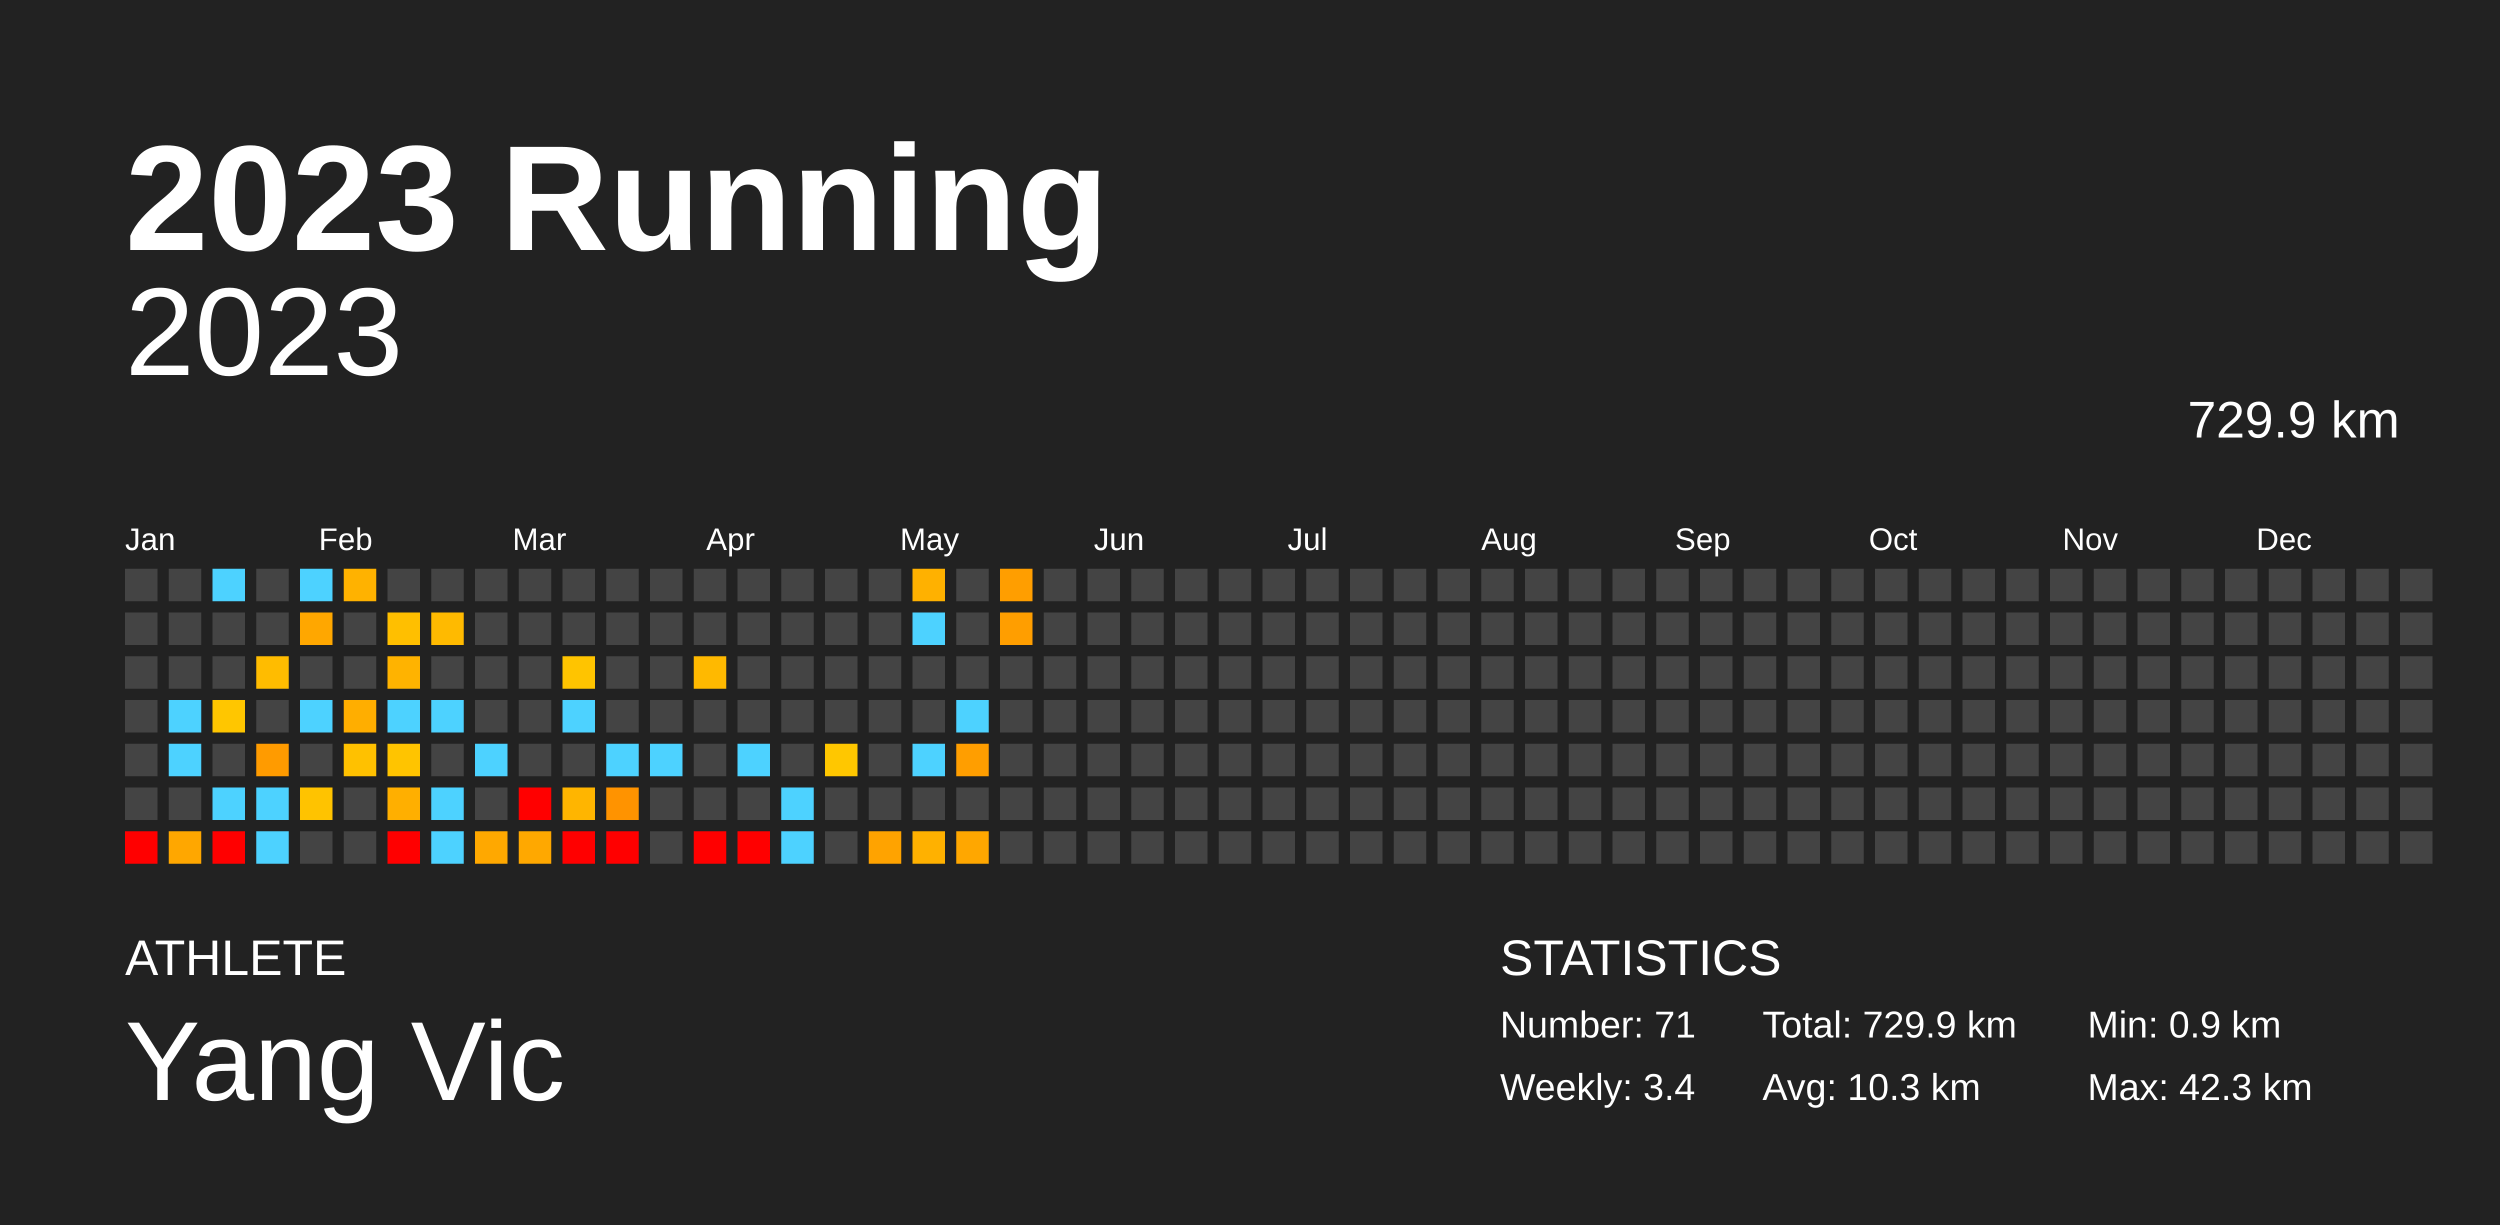
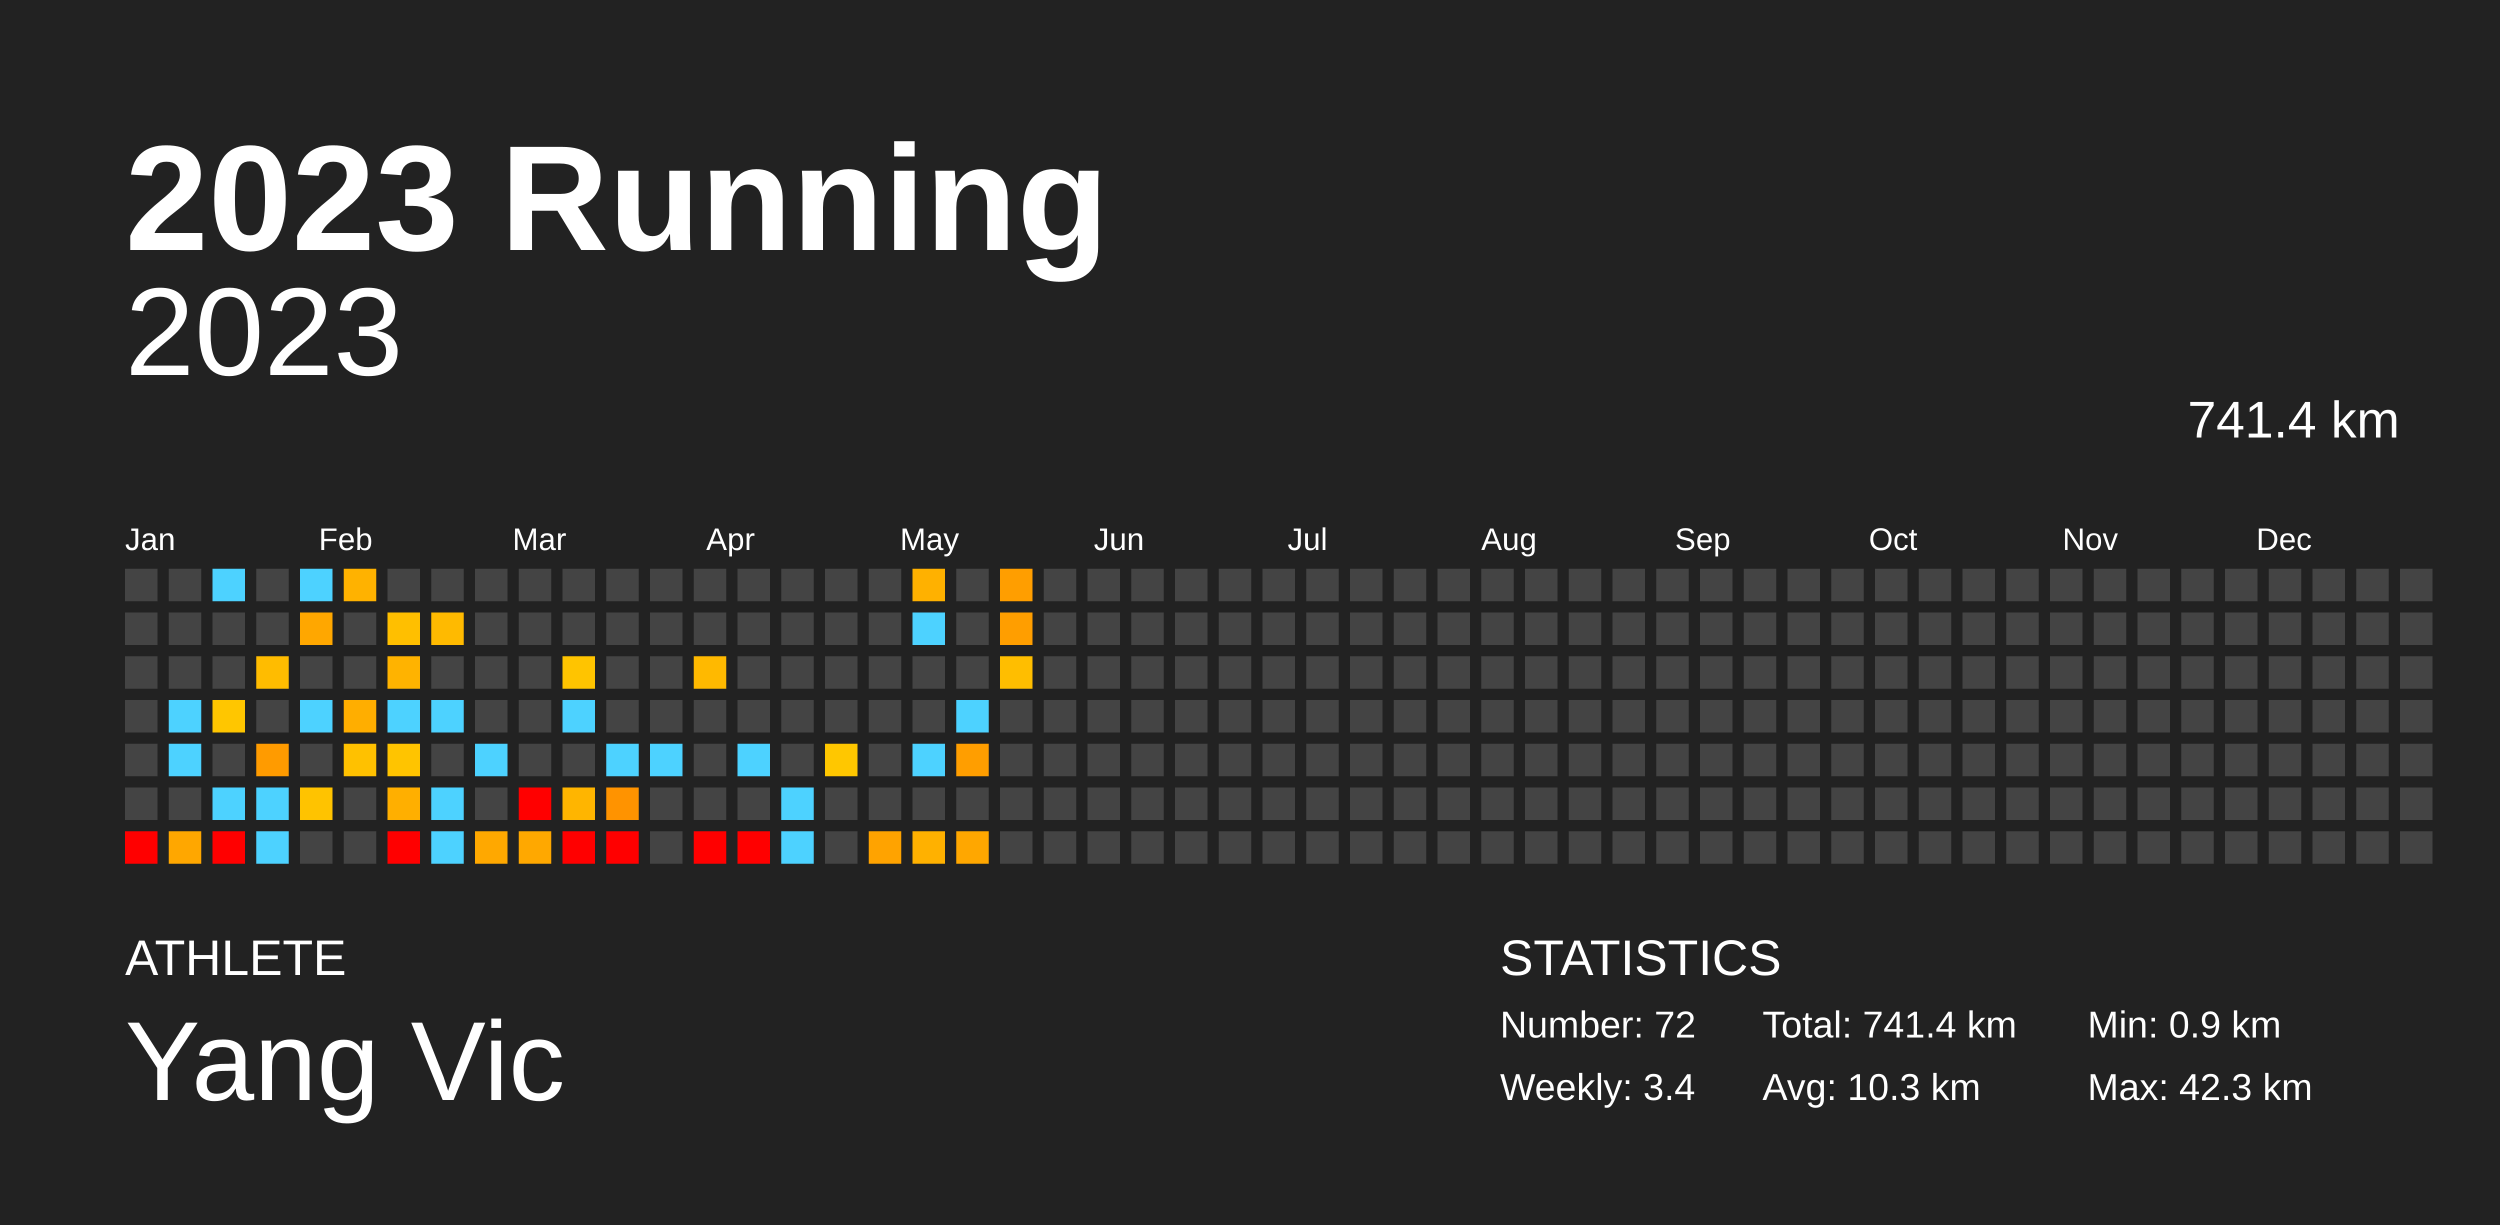
<svg xmlns="http://www.w3.org/2000/svg" baseProfile="full" height="98mm" version="1.1" viewBox="0,0,200,98" width="200mm">
  <defs />
  <rect fill="#222222" height="98" width="200" x="0" y="0" />
  <text fill="#FFFFFF" style="font-size:12px; font-family:Arial; font-weight:bold;" x="10" y="20">2023 Running</text>
  <text fill="#FFFFFF" style="font-size:4px; font-family:Arial" x="10" y="78">ATHLETE</text>
  <text fill="#FFFFFF" style="font-size:9px; font-family:Arial" x="10" y="88">Yang Vic</text>
  <text fill="#FFFFFF" style="font-size:4px; font-family:Arial" x="120" y="78">STATISTICS</text>
-   <text fill="#FFFFFF" style="font-size:3px; font-family:Arial" x="120" y="83">Number: 71</text>
+   <text fill="#FFFFFF" style="font-size:3px; font-family:Arial" x="120" y="83">Number: 72</text>
  <text fill="#FFFFFF" style="font-size:3px; font-family:Arial" x="120" y="88">Weekly: 3.4</text>
-   <text fill="#FFFFFF" style="font-size:3px; font-family:Arial" x="141" y="83">Total: 729.9 km</text>
+   <text fill="#FFFFFF" style="font-size:3px; font-family:Arial" x="141" y="83">Total: 741.4 km</text>
  <text fill="#FFFFFF" style="font-size:3px; font-family:Arial" x="141" y="88">Avg: 10.3 km</text>
  <text fill="#FFFFFF" style="font-size:3px; font-family:Arial" x="167" y="83">Min: 0.9 km</text>
  <text fill="#FFFFFF" style="font-size:3px; font-family:Arial" x="167" y="88">Max: 42.3 km</text>
  <text alignment-baseline="hanging" fill="#FFFFFF" style="font-size:10.0px; font-family:Arial;" x="10" y="30">2023</text>
-   <text alignment-baseline="hanging" fill="#FFFFFF" style="font-size:4.125px; font-family:Arial;" x="175" y="35">729.9 km</text>
+   <text alignment-baseline="hanging" fill="#FFFFFF" style="font-size:4.125px; font-family:Arial;" x="175" y="35">741.4 km</text>
  <text fill="#FFFFFF" style="font-size:2.5px; font-family:Arial" x="10.0" y="44">Jan</text>
  <text fill="#FFFFFF" style="font-size:2.5px; font-family:Arial" x="25.5" y="44">Feb</text>
  <text fill="#FFFFFF" style="font-size:2.5px; font-family:Arial" x="41.0" y="44">Mar</text>
  <text fill="#FFFFFF" style="font-size:2.5px; font-family:Arial" x="56.5" y="44">Apr</text>
  <text fill="#FFFFFF" style="font-size:2.5px; font-family:Arial" x="72.0" y="44">May</text>
  <text fill="#FFFFFF" style="font-size:2.5px; font-family:Arial" x="87.5" y="44">Jun</text>
  <text fill="#FFFFFF" style="font-size:2.5px; font-family:Arial" x="103.0" y="44">Jul</text>
  <text fill="#FFFFFF" style="font-size:2.5px; font-family:Arial" x="118.5" y="44">Aug</text>
  <text fill="#FFFFFF" style="font-size:2.5px; font-family:Arial" x="134.0" y="44">Sep</text>
  <text fill="#FFFFFF" style="font-size:2.5px; font-family:Arial" x="149.5" y="44">Oct</text>
  <text fill="#FFFFFF" style="font-size:2.5px; font-family:Arial" x="165.0" y="44">Nov</text>
  <text fill="#FFFFFF" style="font-size:2.5px; font-family:Arial" x="180.5" y="44">Dec</text>
  <rect fill="#444444" height="2.6" width="2.6" x="10.0" y="45.5" />
  <rect fill="#444444" height="2.6" width="2.6" x="10.0" y="49.0" />
  <rect fill="#444444" height="2.6" width="2.6" x="10.0" y="52.5" />
  <rect fill="#444444" height="2.6" width="2.6" x="10.0" y="56.0" />
  <rect fill="#444444" height="2.6" width="2.6" x="10.0" y="59.5" />
  <rect fill="#444444" height="2.6" width="2.6" x="10.0" y="63.0" />
  <rect fill="red" height="2.6" width="2.6" x="10.0" y="66.5" />
  <rect fill="#444444" height="2.6" width="2.6" x="13.5" y="45.5" />
  <rect fill="#444444" height="2.6" width="2.6" x="13.5" y="49.0" />
  <rect fill="#444444" height="2.6" width="2.6" x="13.5" y="52.5" />
  <rect fill="#4dd2ff" height="2.6" width="2.6" x="13.5" y="56.0" />
  <rect fill="#4dd2ff" height="2.6" width="2.6" x="13.5" y="59.5" />
  <rect fill="#444444" height="2.6" width="2.6" x="13.5" y="63.0" />
  <rect fill="#ffa700" height="2.6" width="2.6" x="13.5" y="66.5" />
  <rect fill="#4dd2ff" height="2.6" width="2.6" x="17.0" y="45.5" />
  <rect fill="#444444" height="2.6" width="2.6" x="17.0" y="49.0" />
  <rect fill="#444444" height="2.6" width="2.6" x="17.0" y="52.5" />
  <rect fill="#ffc600" height="2.6" width="2.6" x="17.0" y="56.0" />
  <rect fill="#444444" height="2.6" width="2.6" x="17.0" y="59.5" />
  <rect fill="#4dd2ff" height="2.6" width="2.6" x="17.0" y="63.0" />
  <rect fill="red" height="2.6" width="2.6" x="17.0" y="66.5" />
  <rect fill="#444444" height="2.6" width="2.6" x="20.5" y="45.5" />
  <rect fill="#444444" height="2.6" width="2.6" x="20.5" y="49.0" />
  <rect fill="#ffbc00" height="2.6" width="2.6" x="20.5" y="52.5" />
  <rect fill="#444444" height="2.6" width="2.6" x="20.5" y="56.0" />
  <rect fill="#ff9b00" height="2.6" width="2.6" x="20.5" y="59.5" />
  <rect fill="#4dd2ff" height="2.6" width="2.6" x="20.5" y="63.0" />
  <rect fill="#4dd2ff" height="2.6" width="2.6" x="20.5" y="66.5" />
  <rect fill="#4dd2ff" height="2.6" width="2.6" x="24.0" y="45.5" />
  <rect fill="#ffa700" height="2.6" width="2.6" x="24.0" y="49.0" />
  <rect fill="#444444" height="2.6" width="2.6" x="24.0" y="52.5" />
  <rect fill="#4dd2ff" height="2.6" width="2.6" x="24.0" y="56.0" />
  <rect fill="#444444" height="2.6" width="2.6" x="24.0" y="59.5" />
  <rect fill="#ffc300" height="2.6" width="2.6" x="24.0" y="63.0" />
  <rect fill="#444444" height="2.6" width="2.6" x="24.0" y="66.5" />
  <rect fill="#ffb200" height="2.6" width="2.6" x="27.5" y="45.5" />
  <rect fill="#444444" height="2.6" width="2.6" x="27.5" y="49.0" />
  <rect fill="#444444" height="2.6" width="2.6" x="27.5" y="52.5" />
  <rect fill="#ffae00" height="2.6" width="2.6" x="27.5" y="56.0" />
  <rect fill="#ffc100" height="2.6" width="2.6" x="27.5" y="59.5" />
  <rect fill="#444444" height="2.6" width="2.6" x="27.5" y="63.0" />
  <rect fill="#444444" height="2.6" width="2.6" x="27.5" y="66.5" />
  <rect fill="#444444" height="2.6" width="2.6" x="31.0" y="45.5" />
  <rect fill="#ffbf00" height="2.6" width="2.6" x="31.0" y="49.0" />
  <rect fill="#ffb300" height="2.6" width="2.6" x="31.0" y="52.5" />
  <rect fill="#4dd2ff" height="2.6" width="2.6" x="31.0" y="56.0" />
  <rect fill="#ffc400" height="2.6" width="2.6" x="31.0" y="59.5" />
  <rect fill="#ffaf00" height="2.6" width="2.6" x="31.0" y="63.0" />
  <rect fill="red" height="2.6" width="2.6" x="31.0" y="66.5" />
  <rect fill="#444444" height="2.6" width="2.6" x="34.5" y="45.5" />
  <rect fill="#ffba00" height="2.6" width="2.6" x="34.5" y="49.0" />
  <rect fill="#444444" height="2.6" width="2.6" x="34.5" y="52.5" />
  <rect fill="#4dd2ff" height="2.6" width="2.6" x="34.5" y="56.0" />
  <rect fill="#444444" height="2.6" width="2.6" x="34.5" y="59.5" />
  <rect fill="#4dd2ff" height="2.6" width="2.6" x="34.5" y="63.0" />
  <rect fill="#4dd2ff" height="2.6" width="2.6" x="34.5" y="66.5" />
  <rect fill="#444444" height="2.6" width="2.6" x="38.0" y="45.5" />
  <rect fill="#444444" height="2.6" width="2.6" x="38.0" y="49.0" />
  <rect fill="#444444" height="2.6" width="2.6" x="38.0" y="52.5" />
  <rect fill="#444444" height="2.6" width="2.6" x="38.0" y="56.0" />
  <rect fill="#4dd2ff" height="2.6" width="2.6" x="38.0" y="59.5" />
  <rect fill="#444444" height="2.6" width="2.6" x="38.0" y="63.0" />
  <rect fill="#ffa800" height="2.6" width="2.6" x="38.0" y="66.5" />
  <rect fill="#444444" height="2.6" width="2.6" x="41.5" y="45.5" />
  <rect fill="#444444" height="2.6" width="2.6" x="41.5" y="49.0" />
  <rect fill="#444444" height="2.6" width="2.6" x="41.5" y="52.5" />
  <rect fill="#444444" height="2.6" width="2.6" x="41.5" y="56.0" />
  <rect fill="#444444" height="2.6" width="2.6" x="41.5" y="59.5" />
  <rect fill="red" height="2.6" width="2.6" x="41.5" y="63.0" />
  <rect fill="#ffa800" height="2.6" width="2.6" x="41.5" y="66.5" />
  <rect fill="#444444" height="2.6" width="2.6" x="45.0" y="45.5" />
  <rect fill="#444444" height="2.6" width="2.6" x="45.0" y="49.0" />
  <rect fill="#ffc400" height="2.6" width="2.6" x="45.0" y="52.5" />
  <rect fill="#4dd2ff" height="2.6" width="2.6" x="45.0" y="56.0" />
  <rect fill="#444444" height="2.6" width="2.6" x="45.0" y="59.5" />
  <rect fill="#ffb500" height="2.6" width="2.6" x="45.0" y="63.0" />
  <rect fill="red" height="2.6" width="2.6" x="45.0" y="66.5" />
  <rect fill="#444444" height="2.6" width="2.6" x="48.5" y="45.5" />
  <rect fill="#444444" height="2.6" width="2.6" x="48.5" y="49.0" />
  <rect fill="#444444" height="2.6" width="2.6" x="48.5" y="52.5" />
  <rect fill="#444444" height="2.6" width="2.6" x="48.5" y="56.0" />
  <rect fill="#4dd2ff" height="2.6" width="2.6" x="48.5" y="59.5" />
  <rect fill="#ff9300" height="2.6" width="2.6" x="48.5" y="63.0" />
  <rect fill="red" height="2.6" width="2.6" x="48.5" y="66.5" />
  <rect fill="#444444" height="2.6" width="2.6" x="52.0" y="45.5" />
  <rect fill="#444444" height="2.6" width="2.6" x="52.0" y="49.0" />
  <rect fill="#444444" height="2.6" width="2.6" x="52.0" y="52.5" />
  <rect fill="#444444" height="2.6" width="2.6" x="52.0" y="56.0" />
  <rect fill="#4dd2ff" height="2.6" width="2.6" x="52.0" y="59.5" />
  <rect fill="#444444" height="2.6" width="2.6" x="52.0" y="63.0" />
  <rect fill="#444444" height="2.6" width="2.6" x="52.0" y="66.5" />
  <rect fill="#444444" height="2.6" width="2.6" x="55.5" y="45.5" />
  <rect fill="#444444" height="2.6" width="2.6" x="55.5" y="49.0" />
  <rect fill="#ffb900" height="2.6" width="2.6" x="55.5" y="52.5" />
  <rect fill="#444444" height="2.6" width="2.6" x="55.5" y="56.0" />
  <rect fill="#444444" height="2.6" width="2.6" x="55.5" y="59.5" />
  <rect fill="#444444" height="2.6" width="2.6" x="55.5" y="63.0" />
  <rect fill="red" height="2.6" width="2.6" x="55.5" y="66.5" />
  <rect fill="#444444" height="2.6" width="2.6" x="59.0" y="45.5" />
  <rect fill="#444444" height="2.6" width="2.6" x="59.0" y="49.0" />
  <rect fill="#444444" height="2.6" width="2.6" x="59.0" y="52.5" />
  <rect fill="#444444" height="2.6" width="2.6" x="59.0" y="56.0" />
  <rect fill="#4dd2ff" height="2.6" width="2.6" x="59.0" y="59.5" />
  <rect fill="#444444" height="2.6" width="2.6" x="59.0" y="63.0" />
  <rect fill="red" height="2.6" width="2.6" x="59.0" y="66.5" />
  <rect fill="#444444" height="2.6" width="2.6" x="62.5" y="45.5" />
  <rect fill="#444444" height="2.6" width="2.6" x="62.5" y="49.0" />
  <rect fill="#444444" height="2.6" width="2.6" x="62.5" y="52.5" />
  <rect fill="#444444" height="2.6" width="2.6" x="62.5" y="56.0" />
  <rect fill="#444444" height="2.6" width="2.6" x="62.5" y="59.5" />
  <rect fill="#4dd2ff" height="2.6" width="2.6" x="62.5" y="63.0" />
  <rect fill="#4dd2ff" height="2.6" width="2.6" x="62.5" y="66.5" />
  <rect fill="#444444" height="2.6" width="2.6" x="66.0" y="45.5" />
  <rect fill="#444444" height="2.6" width="2.6" x="66.0" y="49.0" />
  <rect fill="#444444" height="2.6" width="2.6" x="66.0" y="52.5" />
  <rect fill="#444444" height="2.6" width="2.6" x="66.0" y="56.0" />
  <rect fill="#ffc700" height="2.6" width="2.6" x="66.0" y="59.5" />
  <rect fill="#444444" height="2.6" width="2.6" x="66.0" y="63.0" />
  <rect fill="#444444" height="2.6" width="2.6" x="66.0" y="66.5" />
  <rect fill="#444444" height="2.6" width="2.6" x="69.5" y="45.5" />
  <rect fill="#444444" height="2.6" width="2.6" x="69.5" y="49.0" />
  <rect fill="#444444" height="2.6" width="2.6" x="69.5" y="52.5" />
  <rect fill="#444444" height="2.6" width="2.6" x="69.5" y="56.0" />
  <rect fill="#444444" height="2.6" width="2.6" x="69.5" y="59.5" />
  <rect fill="#444444" height="2.6" width="2.6" x="69.5" y="63.0" />
  <rect fill="#ffa300" height="2.6" width="2.6" x="69.5" y="66.5" />
  <rect fill="#ffb100" height="2.6" width="2.6" x="73.0" y="45.5" />
  <rect fill="#4dd2ff" height="2.6" width="2.6" x="73.0" y="49.0" />
  <rect fill="#444444" height="2.6" width="2.6" x="73.0" y="52.5" />
  <rect fill="#444444" height="2.6" width="2.6" x="73.0" y="56.0" />
  <rect fill="#4dd2ff" height="2.6" width="2.6" x="73.0" y="59.5" />
  <rect fill="#444444" height="2.6" width="2.6" x="73.0" y="63.0" />
  <rect fill="#ffb100" height="2.6" width="2.6" x="73.0" y="66.5" />
  <rect fill="#444444" height="2.6" width="2.6" x="76.5" y="45.5" />
  <rect fill="#444444" height="2.6" width="2.6" x="76.5" y="49.0" />
  <rect fill="#444444" height="2.6" width="2.6" x="76.5" y="52.5" />
  <rect fill="#4dd2ff" height="2.6" width="2.6" x="76.5" y="56.0" />
  <rect fill="#ff9e00" height="2.6" width="2.6" x="76.5" y="59.5" />
  <rect fill="#444444" height="2.6" width="2.6" x="76.5" y="63.0" />
  <rect fill="#ffa700" height="2.6" width="2.6" x="76.5" y="66.5" />
  <rect fill="#ff9e00" height="2.6" width="2.6" x="80.0" y="45.5" />
  <rect fill="#ff9e00" height="2.6" width="2.6" x="80.0" y="49.0" />
-   <rect fill="#444444" height="2.6" width="2.6" x="80.0" y="52.5" />
+   <rect fill="#ffbe00" height="2.6" width="2.6" x="80.0" y="52.5" />
  <rect fill="#444444" height="2.6" width="2.6" x="80.0" y="56.0" />
  <rect fill="#444444" height="2.6" width="2.6" x="80.0" y="59.5" />
  <rect fill="#444444" height="2.6" width="2.6" x="80.0" y="63.0" />
  <rect fill="#444444" height="2.6" width="2.6" x="80.0" y="66.5" />
  <rect fill="#444444" height="2.6" width="2.6" x="83.5" y="45.5" />
  <rect fill="#444444" height="2.6" width="2.6" x="83.5" y="49.0" />
  <rect fill="#444444" height="2.6" width="2.6" x="83.5" y="52.5" />
  <rect fill="#444444" height="2.6" width="2.6" x="83.5" y="56.0" />
  <rect fill="#444444" height="2.6" width="2.6" x="83.5" y="59.5" />
  <rect fill="#444444" height="2.6" width="2.6" x="83.5" y="63.0" />
  <rect fill="#444444" height="2.6" width="2.6" x="83.5" y="66.5" />
  <rect fill="#444444" height="2.6" width="2.6" x="87.0" y="45.5" />
  <rect fill="#444444" height="2.6" width="2.6" x="87.0" y="49.0" />
  <rect fill="#444444" height="2.6" width="2.6" x="87.0" y="52.5" />
  <rect fill="#444444" height="2.6" width="2.6" x="87.0" y="56.0" />
  <rect fill="#444444" height="2.6" width="2.6" x="87.0" y="59.5" />
  <rect fill="#444444" height="2.6" width="2.6" x="87.0" y="63.0" />
  <rect fill="#444444" height="2.6" width="2.6" x="87.0" y="66.5" />
  <rect fill="#444444" height="2.6" width="2.6" x="90.5" y="45.5" />
  <rect fill="#444444" height="2.6" width="2.6" x="90.5" y="49.0" />
  <rect fill="#444444" height="2.6" width="2.6" x="90.5" y="52.5" />
  <rect fill="#444444" height="2.6" width="2.6" x="90.5" y="56.0" />
  <rect fill="#444444" height="2.6" width="2.6" x="90.5" y="59.5" />
  <rect fill="#444444" height="2.6" width="2.6" x="90.5" y="63.0" />
  <rect fill="#444444" height="2.6" width="2.6" x="90.5" y="66.5" />
  <rect fill="#444444" height="2.6" width="2.6" x="94.0" y="45.5" />
  <rect fill="#444444" height="2.6" width="2.6" x="94.0" y="49.0" />
  <rect fill="#444444" height="2.6" width="2.6" x="94.0" y="52.5" />
  <rect fill="#444444" height="2.6" width="2.6" x="94.0" y="56.0" />
  <rect fill="#444444" height="2.6" width="2.6" x="94.0" y="59.5" />
  <rect fill="#444444" height="2.6" width="2.6" x="94.0" y="63.0" />
  <rect fill="#444444" height="2.6" width="2.6" x="94.0" y="66.5" />
  <rect fill="#444444" height="2.6" width="2.6" x="97.5" y="45.5" />
  <rect fill="#444444" height="2.6" width="2.6" x="97.5" y="49.0" />
  <rect fill="#444444" height="2.6" width="2.6" x="97.5" y="52.5" />
  <rect fill="#444444" height="2.6" width="2.6" x="97.5" y="56.0" />
  <rect fill="#444444" height="2.6" width="2.6" x="97.5" y="59.5" />
  <rect fill="#444444" height="2.6" width="2.6" x="97.5" y="63.0" />
  <rect fill="#444444" height="2.6" width="2.6" x="97.5" y="66.5" />
  <rect fill="#444444" height="2.6" width="2.6" x="101.0" y="45.5" />
  <rect fill="#444444" height="2.6" width="2.6" x="101.0" y="49.0" />
  <rect fill="#444444" height="2.6" width="2.6" x="101.0" y="52.5" />
  <rect fill="#444444" height="2.6" width="2.6" x="101.0" y="56.0" />
  <rect fill="#444444" height="2.6" width="2.6" x="101.0" y="59.5" />
  <rect fill="#444444" height="2.6" width="2.6" x="101.0" y="63.0" />
  <rect fill="#444444" height="2.6" width="2.6" x="101.0" y="66.5" />
  <rect fill="#444444" height="2.6" width="2.6" x="104.5" y="45.5" />
  <rect fill="#444444" height="2.6" width="2.6" x="104.5" y="49.0" />
  <rect fill="#444444" height="2.6" width="2.6" x="104.5" y="52.5" />
  <rect fill="#444444" height="2.6" width="2.6" x="104.5" y="56.0" />
  <rect fill="#444444" height="2.6" width="2.6" x="104.5" y="59.5" />
  <rect fill="#444444" height="2.6" width="2.6" x="104.5" y="63.0" />
  <rect fill="#444444" height="2.6" width="2.6" x="104.5" y="66.5" />
  <rect fill="#444444" height="2.6" width="2.6" x="108.0" y="45.5" />
  <rect fill="#444444" height="2.6" width="2.6" x="108.0" y="49.0" />
  <rect fill="#444444" height="2.6" width="2.6" x="108.0" y="52.5" />
  <rect fill="#444444" height="2.6" width="2.6" x="108.0" y="56.0" />
  <rect fill="#444444" height="2.6" width="2.6" x="108.0" y="59.5" />
  <rect fill="#444444" height="2.6" width="2.6" x="108.0" y="63.0" />
  <rect fill="#444444" height="2.6" width="2.6" x="108.0" y="66.5" />
  <rect fill="#444444" height="2.6" width="2.6" x="111.5" y="45.5" />
  <rect fill="#444444" height="2.6" width="2.6" x="111.5" y="49.0" />
  <rect fill="#444444" height="2.6" width="2.6" x="111.5" y="52.5" />
  <rect fill="#444444" height="2.6" width="2.6" x="111.5" y="56.0" />
  <rect fill="#444444" height="2.6" width="2.6" x="111.5" y="59.5" />
  <rect fill="#444444" height="2.6" width="2.6" x="111.5" y="63.0" />
  <rect fill="#444444" height="2.6" width="2.6" x="111.5" y="66.5" />
  <rect fill="#444444" height="2.6" width="2.6" x="115.0" y="45.5" />
  <rect fill="#444444" height="2.6" width="2.6" x="115.0" y="49.0" />
  <rect fill="#444444" height="2.6" width="2.6" x="115.0" y="52.5" />
  <rect fill="#444444" height="2.6" width="2.6" x="115.0" y="56.0" />
  <rect fill="#444444" height="2.6" width="2.6" x="115.0" y="59.5" />
  <rect fill="#444444" height="2.6" width="2.6" x="115.0" y="63.0" />
  <rect fill="#444444" height="2.6" width="2.6" x="115.0" y="66.5" />
  <rect fill="#444444" height="2.6" width="2.6" x="118.5" y="45.5" />
  <rect fill="#444444" height="2.6" width="2.6" x="118.5" y="49.0" />
  <rect fill="#444444" height="2.6" width="2.6" x="118.5" y="52.5" />
  <rect fill="#444444" height="2.6" width="2.6" x="118.5" y="56.0" />
  <rect fill="#444444" height="2.6" width="2.6" x="118.5" y="59.5" />
  <rect fill="#444444" height="2.6" width="2.6" x="118.5" y="63.0" />
  <rect fill="#444444" height="2.6" width="2.6" x="118.5" y="66.5" />
  <rect fill="#444444" height="2.6" width="2.6" x="122.0" y="45.5" />
  <rect fill="#444444" height="2.6" width="2.6" x="122.0" y="49.0" />
  <rect fill="#444444" height="2.6" width="2.6" x="122.0" y="52.5" />
  <rect fill="#444444" height="2.6" width="2.6" x="122.0" y="56.0" />
  <rect fill="#444444" height="2.6" width="2.6" x="122.0" y="59.5" />
  <rect fill="#444444" height="2.6" width="2.6" x="122.0" y="63.0" />
  <rect fill="#444444" height="2.6" width="2.6" x="122.0" y="66.5" />
  <rect fill="#444444" height="2.6" width="2.6" x="125.5" y="45.5" />
  <rect fill="#444444" height="2.6" width="2.6" x="125.5" y="49.0" />
  <rect fill="#444444" height="2.6" width="2.6" x="125.5" y="52.5" />
  <rect fill="#444444" height="2.6" width="2.6" x="125.5" y="56.0" />
  <rect fill="#444444" height="2.6" width="2.6" x="125.5" y="59.5" />
  <rect fill="#444444" height="2.6" width="2.6" x="125.5" y="63.0" />
  <rect fill="#444444" height="2.6" width="2.6" x="125.5" y="66.5" />
  <rect fill="#444444" height="2.6" width="2.6" x="129.0" y="45.5" />
  <rect fill="#444444" height="2.6" width="2.6" x="129.0" y="49.0" />
  <rect fill="#444444" height="2.6" width="2.6" x="129.0" y="52.5" />
  <rect fill="#444444" height="2.6" width="2.6" x="129.0" y="56.0" />
  <rect fill="#444444" height="2.6" width="2.6" x="129.0" y="59.5" />
  <rect fill="#444444" height="2.6" width="2.6" x="129.0" y="63.0" />
  <rect fill="#444444" height="2.6" width="2.6" x="129.0" y="66.5" />
  <rect fill="#444444" height="2.6" width="2.6" x="132.5" y="45.5" />
  <rect fill="#444444" height="2.6" width="2.6" x="132.5" y="49.0" />
  <rect fill="#444444" height="2.6" width="2.6" x="132.5" y="52.5" />
  <rect fill="#444444" height="2.6" width="2.6" x="132.5" y="56.0" />
  <rect fill="#444444" height="2.6" width="2.6" x="132.5" y="59.5" />
  <rect fill="#444444" height="2.6" width="2.6" x="132.5" y="63.0" />
  <rect fill="#444444" height="2.6" width="2.6" x="132.5" y="66.5" />
  <rect fill="#444444" height="2.6" width="2.6" x="136.0" y="45.5" />
  <rect fill="#444444" height="2.6" width="2.6" x="136.0" y="49.0" />
  <rect fill="#444444" height="2.6" width="2.6" x="136.0" y="52.5" />
  <rect fill="#444444" height="2.6" width="2.6" x="136.0" y="56.0" />
  <rect fill="#444444" height="2.6" width="2.6" x="136.0" y="59.5" />
  <rect fill="#444444" height="2.6" width="2.6" x="136.0" y="63.0" />
  <rect fill="#444444" height="2.6" width="2.6" x="136.0" y="66.5" />
  <rect fill="#444444" height="2.6" width="2.6" x="139.5" y="45.5" />
  <rect fill="#444444" height="2.6" width="2.6" x="139.5" y="49.0" />
  <rect fill="#444444" height="2.6" width="2.6" x="139.5" y="52.5" />
  <rect fill="#444444" height="2.6" width="2.6" x="139.5" y="56.0" />
  <rect fill="#444444" height="2.6" width="2.6" x="139.5" y="59.5" />
  <rect fill="#444444" height="2.6" width="2.6" x="139.5" y="63.0" />
  <rect fill="#444444" height="2.6" width="2.6" x="139.5" y="66.5" />
  <rect fill="#444444" height="2.6" width="2.6" x="143.0" y="45.5" />
  <rect fill="#444444" height="2.6" width="2.6" x="143.0" y="49.0" />
  <rect fill="#444444" height="2.6" width="2.6" x="143.0" y="52.5" />
  <rect fill="#444444" height="2.6" width="2.6" x="143.0" y="56.0" />
  <rect fill="#444444" height="2.6" width="2.6" x="143.0" y="59.5" />
  <rect fill="#444444" height="2.6" width="2.6" x="143.0" y="63.0" />
  <rect fill="#444444" height="2.6" width="2.6" x="143.0" y="66.5" />
  <rect fill="#444444" height="2.6" width="2.6" x="146.5" y="45.5" />
  <rect fill="#444444" height="2.6" width="2.6" x="146.5" y="49.0" />
  <rect fill="#444444" height="2.6" width="2.6" x="146.5" y="52.5" />
  <rect fill="#444444" height="2.6" width="2.6" x="146.5" y="56.0" />
  <rect fill="#444444" height="2.6" width="2.6" x="146.5" y="59.5" />
  <rect fill="#444444" height="2.6" width="2.6" x="146.5" y="63.0" />
  <rect fill="#444444" height="2.6" width="2.6" x="146.5" y="66.5" />
  <rect fill="#444444" height="2.6" width="2.6" x="150.0" y="45.5" />
  <rect fill="#444444" height="2.6" width="2.6" x="150.0" y="49.0" />
  <rect fill="#444444" height="2.6" width="2.6" x="150.0" y="52.5" />
  <rect fill="#444444" height="2.6" width="2.6" x="150.0" y="56.0" />
  <rect fill="#444444" height="2.6" width="2.6" x="150.0" y="59.5" />
  <rect fill="#444444" height="2.6" width="2.6" x="150.0" y="63.0" />
  <rect fill="#444444" height="2.6" width="2.6" x="150.0" y="66.5" />
  <rect fill="#444444" height="2.6" width="2.6" x="153.5" y="45.5" />
  <rect fill="#444444" height="2.6" width="2.6" x="153.5" y="49.0" />
  <rect fill="#444444" height="2.6" width="2.6" x="153.5" y="52.5" />
  <rect fill="#444444" height="2.6" width="2.6" x="153.5" y="56.0" />
  <rect fill="#444444" height="2.6" width="2.6" x="153.5" y="59.5" />
  <rect fill="#444444" height="2.6" width="2.6" x="153.5" y="63.0" />
  <rect fill="#444444" height="2.6" width="2.6" x="153.5" y="66.5" />
  <rect fill="#444444" height="2.6" width="2.6" x="157.0" y="45.5" />
  <rect fill="#444444" height="2.6" width="2.6" x="157.0" y="49.0" />
  <rect fill="#444444" height="2.6" width="2.6" x="157.0" y="52.5" />
  <rect fill="#444444" height="2.6" width="2.6" x="157.0" y="56.0" />
  <rect fill="#444444" height="2.6" width="2.6" x="157.0" y="59.5" />
  <rect fill="#444444" height="2.6" width="2.6" x="157.0" y="63.0" />
  <rect fill="#444444" height="2.6" width="2.6" x="157.0" y="66.5" />
  <rect fill="#444444" height="2.6" width="2.6" x="160.5" y="45.5" />
  <rect fill="#444444" height="2.6" width="2.6" x="160.5" y="49.0" />
  <rect fill="#444444" height="2.6" width="2.6" x="160.5" y="52.5" />
  <rect fill="#444444" height="2.6" width="2.6" x="160.5" y="56.0" />
  <rect fill="#444444" height="2.6" width="2.6" x="160.5" y="59.5" />
  <rect fill="#444444" height="2.6" width="2.6" x="160.5" y="63.0" />
  <rect fill="#444444" height="2.6" width="2.6" x="160.5" y="66.5" />
  <rect fill="#444444" height="2.6" width="2.6" x="164.0" y="45.5" />
  <rect fill="#444444" height="2.6" width="2.6" x="164.0" y="49.0" />
  <rect fill="#444444" height="2.6" width="2.6" x="164.0" y="52.5" />
  <rect fill="#444444" height="2.6" width="2.6" x="164.0" y="56.0" />
  <rect fill="#444444" height="2.6" width="2.6" x="164.0" y="59.5" />
  <rect fill="#444444" height="2.6" width="2.6" x="164.0" y="63.0" />
  <rect fill="#444444" height="2.6" width="2.6" x="164.0" y="66.5" />
  <rect fill="#444444" height="2.6" width="2.6" x="167.5" y="45.5" />
  <rect fill="#444444" height="2.6" width="2.6" x="167.5" y="49.0" />
  <rect fill="#444444" height="2.6" width="2.6" x="167.5" y="52.5" />
  <rect fill="#444444" height="2.6" width="2.6" x="167.5" y="56.0" />
  <rect fill="#444444" height="2.6" width="2.6" x="167.5" y="59.5" />
  <rect fill="#444444" height="2.6" width="2.6" x="167.5" y="63.0" />
  <rect fill="#444444" height="2.6" width="2.6" x="167.5" y="66.5" />
  <rect fill="#444444" height="2.6" width="2.6" x="171.0" y="45.5" />
  <rect fill="#444444" height="2.6" width="2.6" x="171.0" y="49.0" />
  <rect fill="#444444" height="2.6" width="2.6" x="171.0" y="52.5" />
  <rect fill="#444444" height="2.6" width="2.6" x="171.0" y="56.0" />
  <rect fill="#444444" height="2.6" width="2.6" x="171.0" y="59.5" />
  <rect fill="#444444" height="2.6" width="2.6" x="171.0" y="63.0" />
  <rect fill="#444444" height="2.6" width="2.6" x="171.0" y="66.5" />
  <rect fill="#444444" height="2.6" width="2.6" x="174.5" y="45.5" />
  <rect fill="#444444" height="2.6" width="2.6" x="174.5" y="49.0" />
  <rect fill="#444444" height="2.6" width="2.6" x="174.5" y="52.5" />
  <rect fill="#444444" height="2.6" width="2.6" x="174.5" y="56.0" />
  <rect fill="#444444" height="2.6" width="2.6" x="174.5" y="59.5" />
  <rect fill="#444444" height="2.6" width="2.6" x="174.5" y="63.0" />
  <rect fill="#444444" height="2.6" width="2.6" x="174.5" y="66.5" />
  <rect fill="#444444" height="2.6" width="2.6" x="178.0" y="45.5" />
  <rect fill="#444444" height="2.6" width="2.6" x="178.0" y="49.0" />
  <rect fill="#444444" height="2.6" width="2.6" x="178.0" y="52.5" />
  <rect fill="#444444" height="2.6" width="2.6" x="178.0" y="56.0" />
  <rect fill="#444444" height="2.6" width="2.6" x="178.0" y="59.5" />
  <rect fill="#444444" height="2.6" width="2.6" x="178.0" y="63.0" />
  <rect fill="#444444" height="2.6" width="2.6" x="178.0" y="66.5" />
  <rect fill="#444444" height="2.6" width="2.6" x="181.5" y="45.5" />
  <rect fill="#444444" height="2.6" width="2.6" x="181.5" y="49.0" />
  <rect fill="#444444" height="2.6" width="2.6" x="181.5" y="52.5" />
  <rect fill="#444444" height="2.6" width="2.6" x="181.5" y="56.0" />
  <rect fill="#444444" height="2.6" width="2.6" x="181.5" y="59.5" />
  <rect fill="#444444" height="2.6" width="2.6" x="181.5" y="63.0" />
  <rect fill="#444444" height="2.6" width="2.6" x="181.5" y="66.5" />
  <rect fill="#444444" height="2.6" width="2.6" x="185.0" y="45.5" />
  <rect fill="#444444" height="2.6" width="2.6" x="185.0" y="49.0" />
  <rect fill="#444444" height="2.6" width="2.6" x="185.0" y="52.5" />
  <rect fill="#444444" height="2.6" width="2.6" x="185.0" y="56.0" />
  <rect fill="#444444" height="2.6" width="2.6" x="185.0" y="59.5" />
  <rect fill="#444444" height="2.6" width="2.6" x="185.0" y="63.0" />
  <rect fill="#444444" height="2.6" width="2.6" x="185.0" y="66.5" />
  <rect fill="#444444" height="2.6" width="2.6" x="188.5" y="45.5" />
  <rect fill="#444444" height="2.6" width="2.6" x="188.5" y="49.0" />
  <rect fill="#444444" height="2.6" width="2.6" x="188.5" y="52.5" />
  <rect fill="#444444" height="2.6" width="2.6" x="188.5" y="56.0" />
  <rect fill="#444444" height="2.6" width="2.6" x="188.5" y="59.5" />
  <rect fill="#444444" height="2.6" width="2.6" x="188.5" y="63.0" />
  <rect fill="#444444" height="2.6" width="2.6" x="188.5" y="66.5" />
  <rect fill="#444444" height="2.6" width="2.6" x="192.0" y="45.5" />
  <rect fill="#444444" height="2.6" width="2.6" x="192.0" y="49.0" />
  <rect fill="#444444" height="2.6" width="2.6" x="192.0" y="52.5" />
  <rect fill="#444444" height="2.6" width="2.6" x="192.0" y="56.0" />
  <rect fill="#444444" height="2.6" width="2.6" x="192.0" y="59.5" />
  <rect fill="#444444" height="2.6" width="2.6" x="192.0" y="63.0" />
  <rect fill="#444444" height="2.6" width="2.6" x="192.0" y="66.5" />
</svg>
